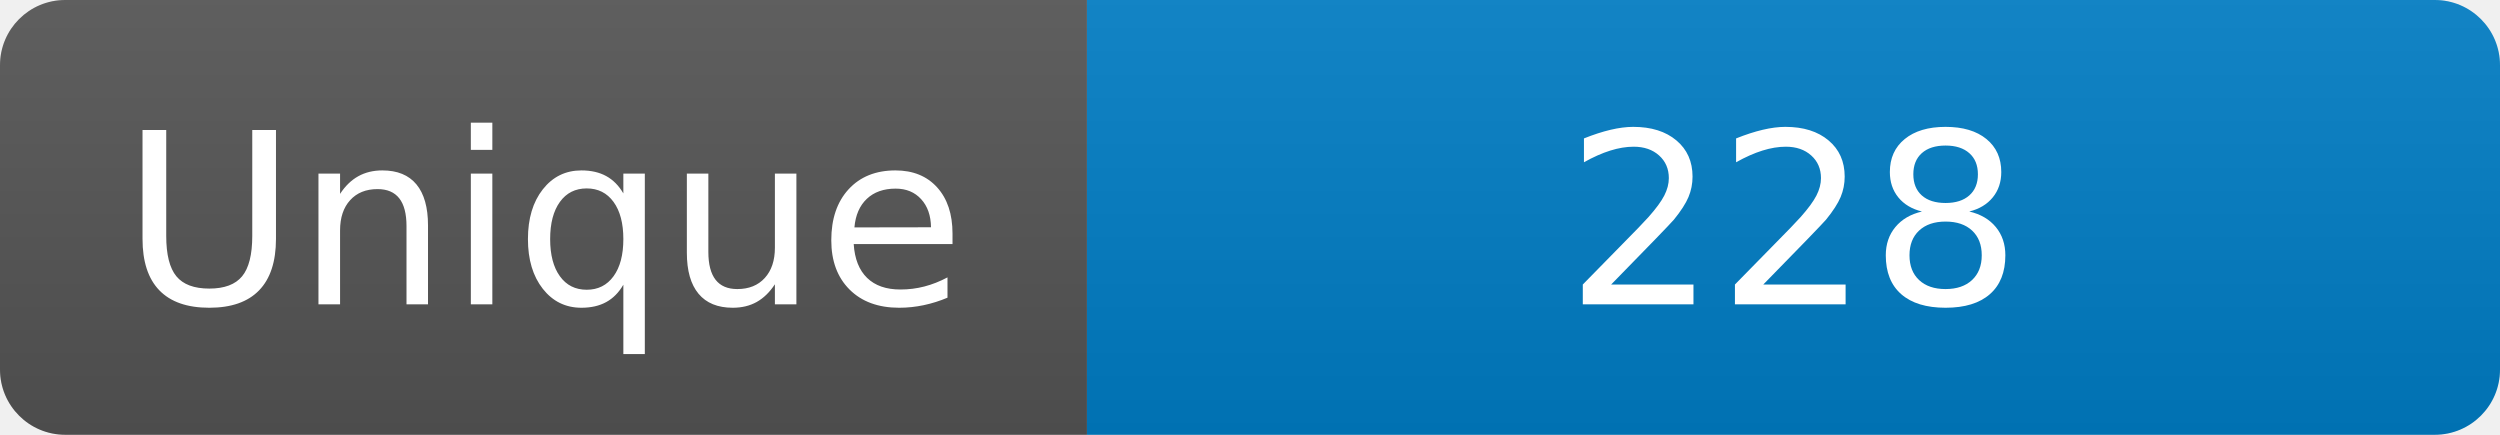
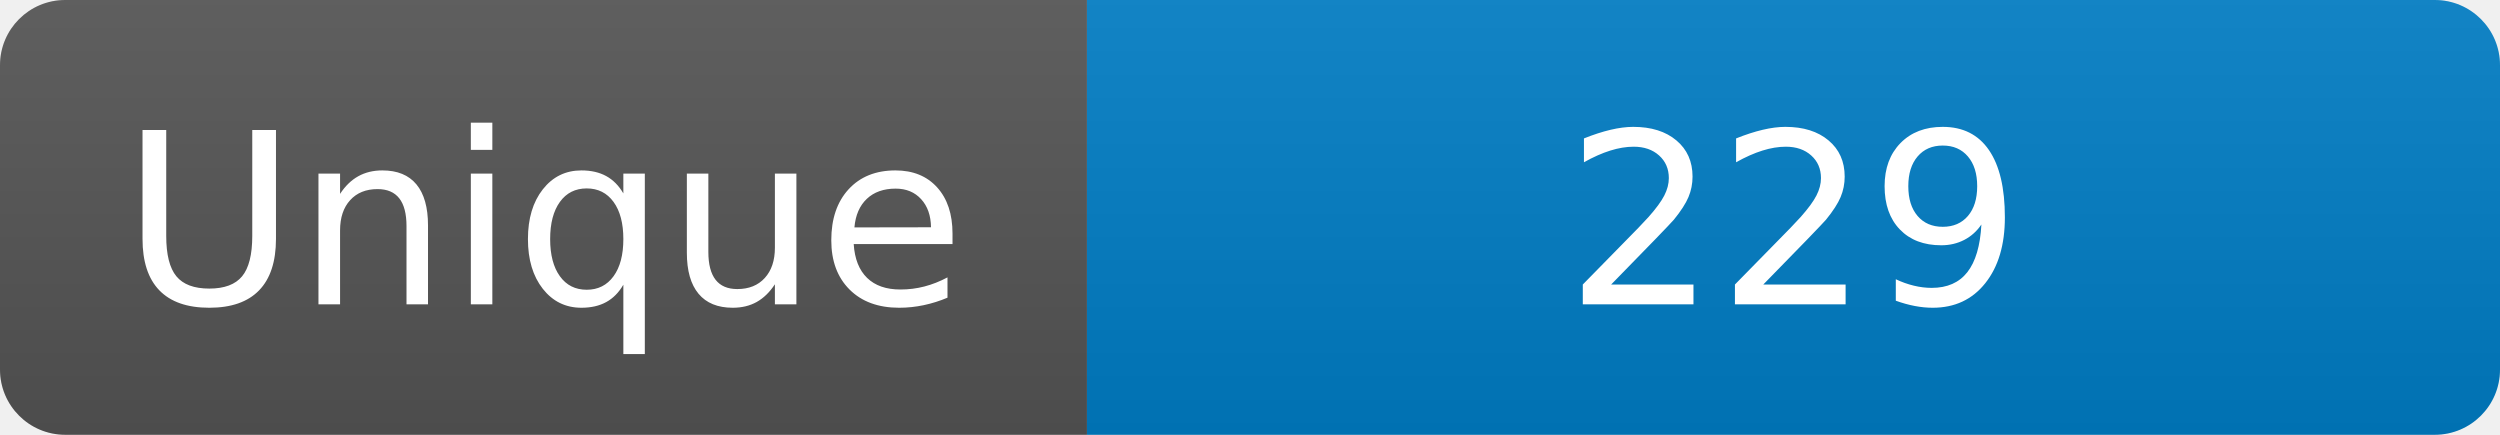
<svg xmlns="http://www.w3.org/2000/svg" width="115" height="20" role="img" aria-label="Maintained?: yes">
  <linearGradient id="s" x2="0" y2="100%">
    <stop offset="0" stop-color="#bbb" stop-opacity=".1" />
    <stop offset="1" stop-opacity=".1" />
  </linearGradient>
  <clipPath id="r">
    <rect width="115" height="20" rx="3" fill="#fff" />
  </clipPath>
  <g clip-path="url(#r)">
    <rect width="50" height="20" fill="#555" />
    <rect x="50" width="160" height="20" fill="#007ec6" />
    <rect width="115" height="20" fill="url(#s)" />
  </g>
  <g fill="#fff" text-anchor="middle" font-family="Verdana,Geneva,DejaVu Sans,sans-serif" font-size="110">
    <text x="250" y="140" transform="scale(.1)" fill="#fff">Unique</text>
-     <text x="825" y="140" transform="scale(.1)" fill="#fff">228</text>
+     <text x="825" y="140" transform="scale(.1)" fill="#fff">229</text>
  </g>
</svg>
